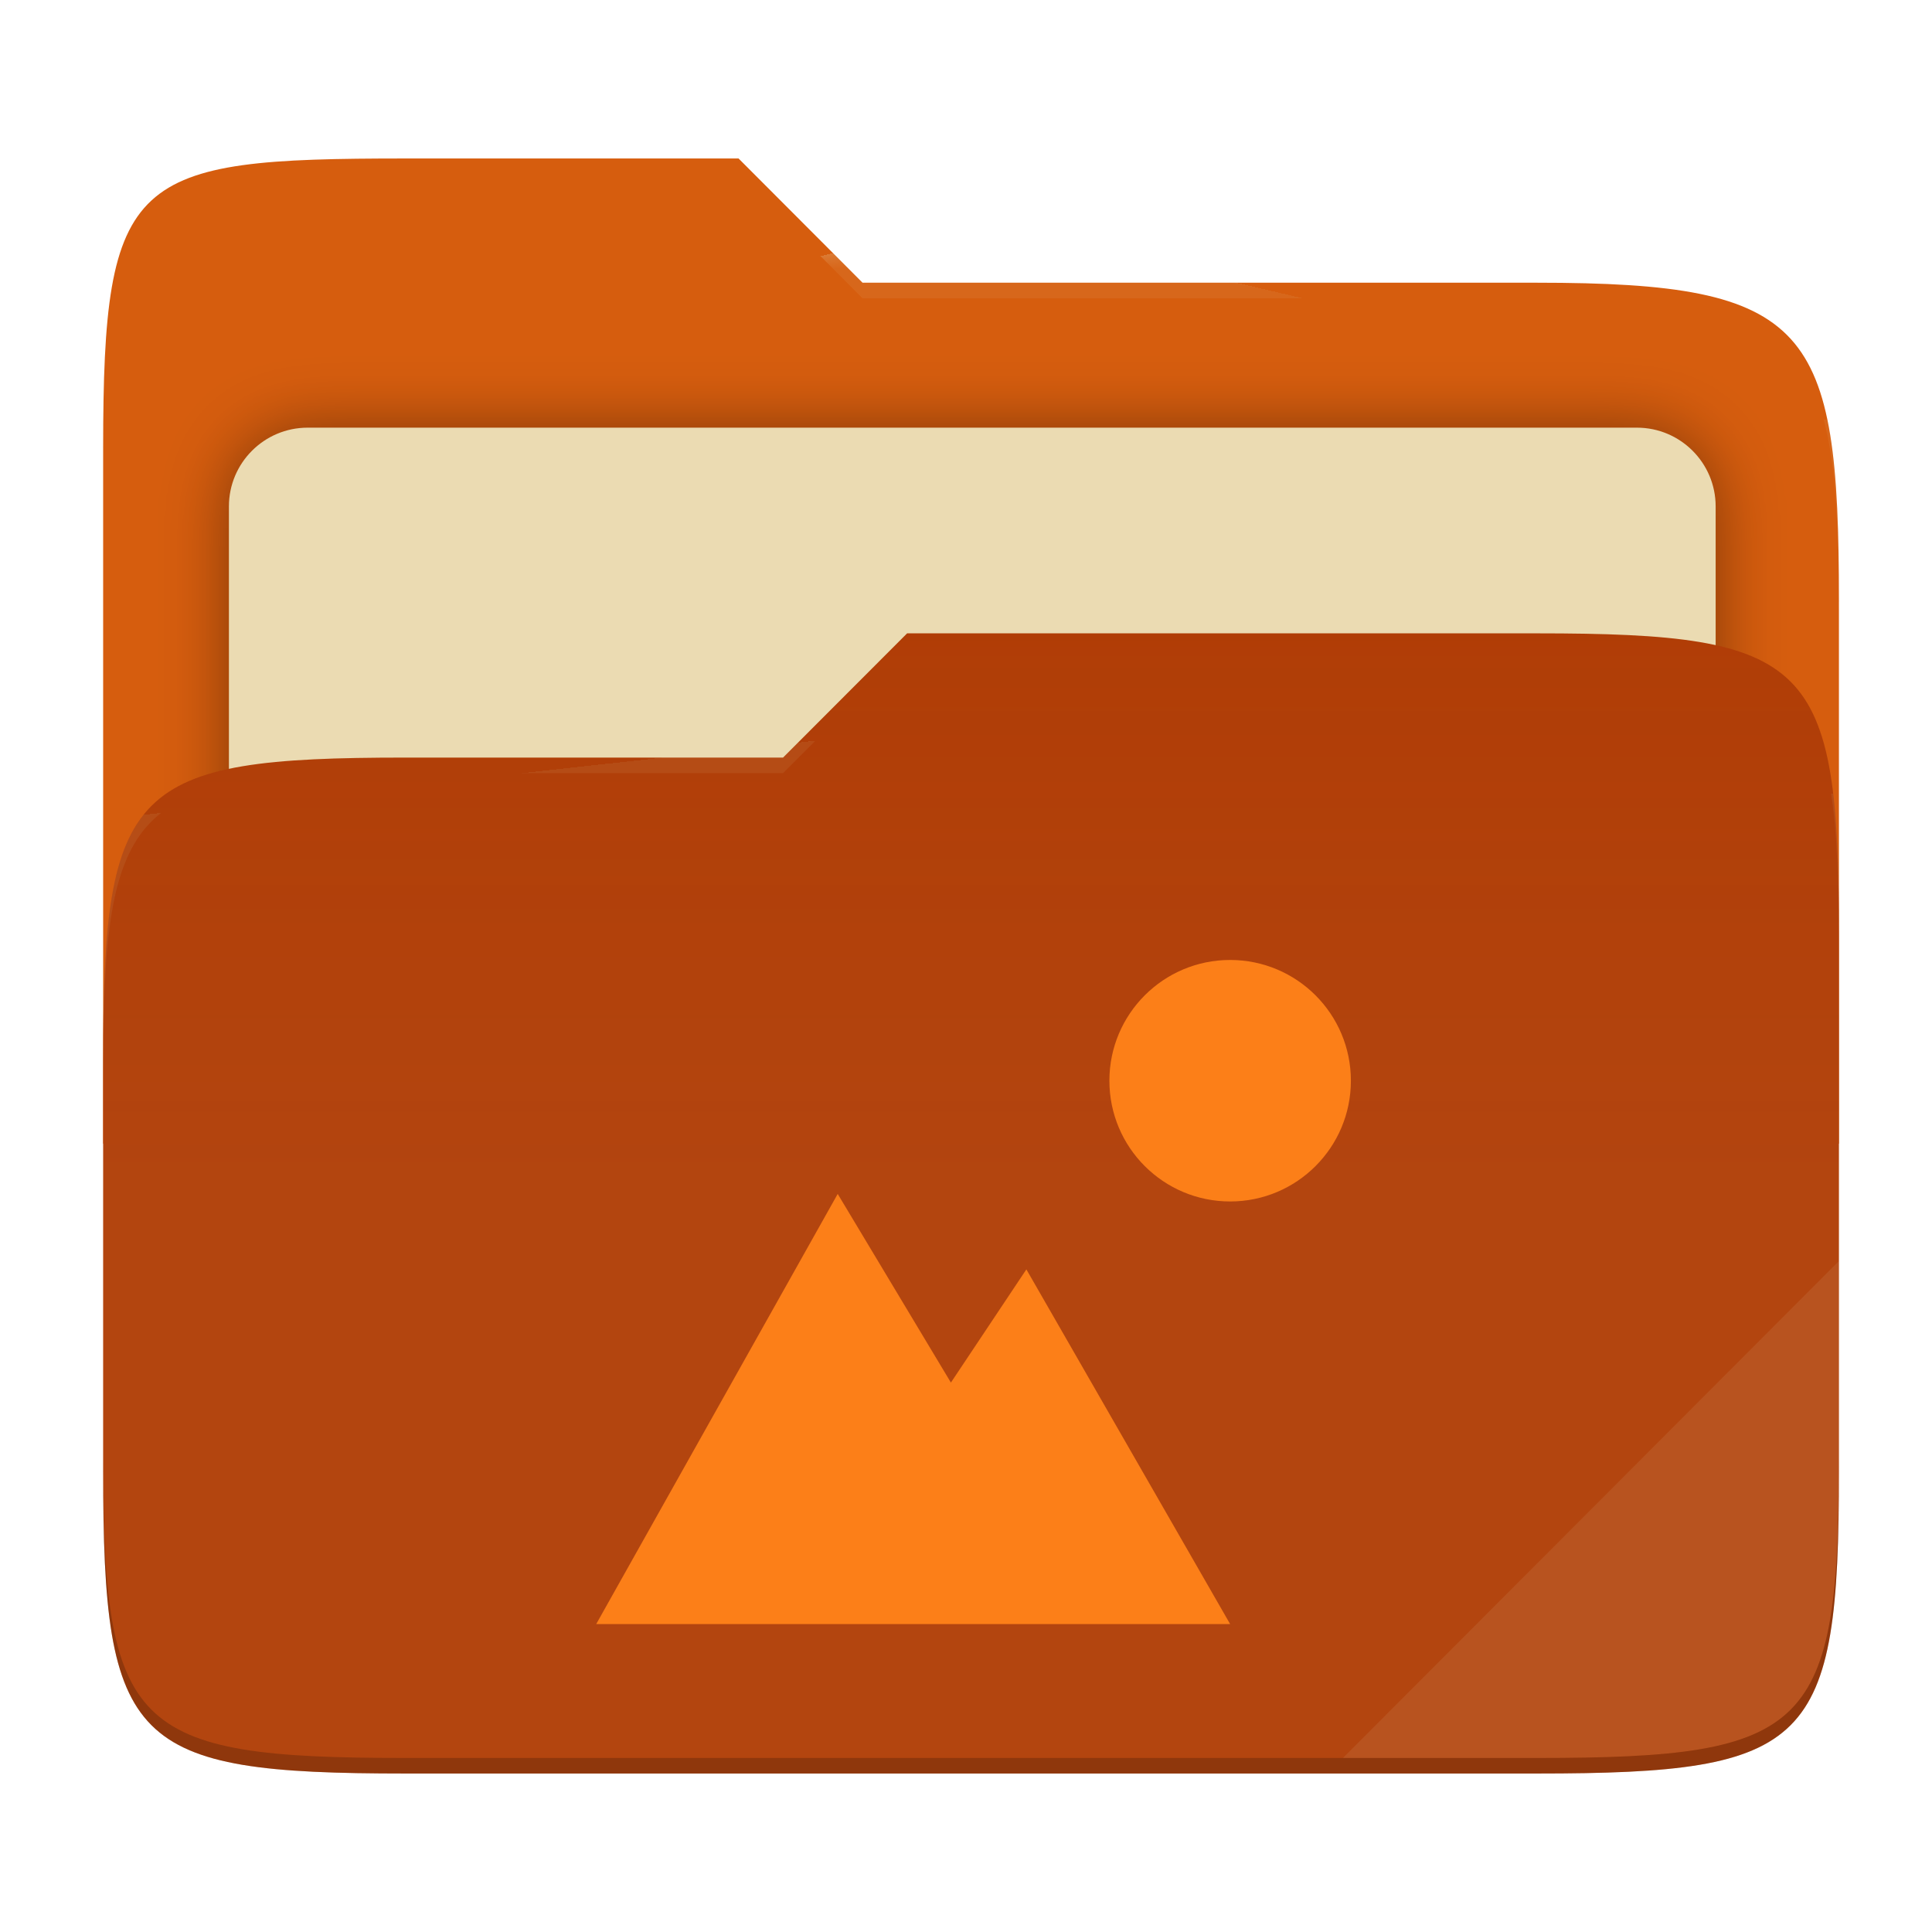
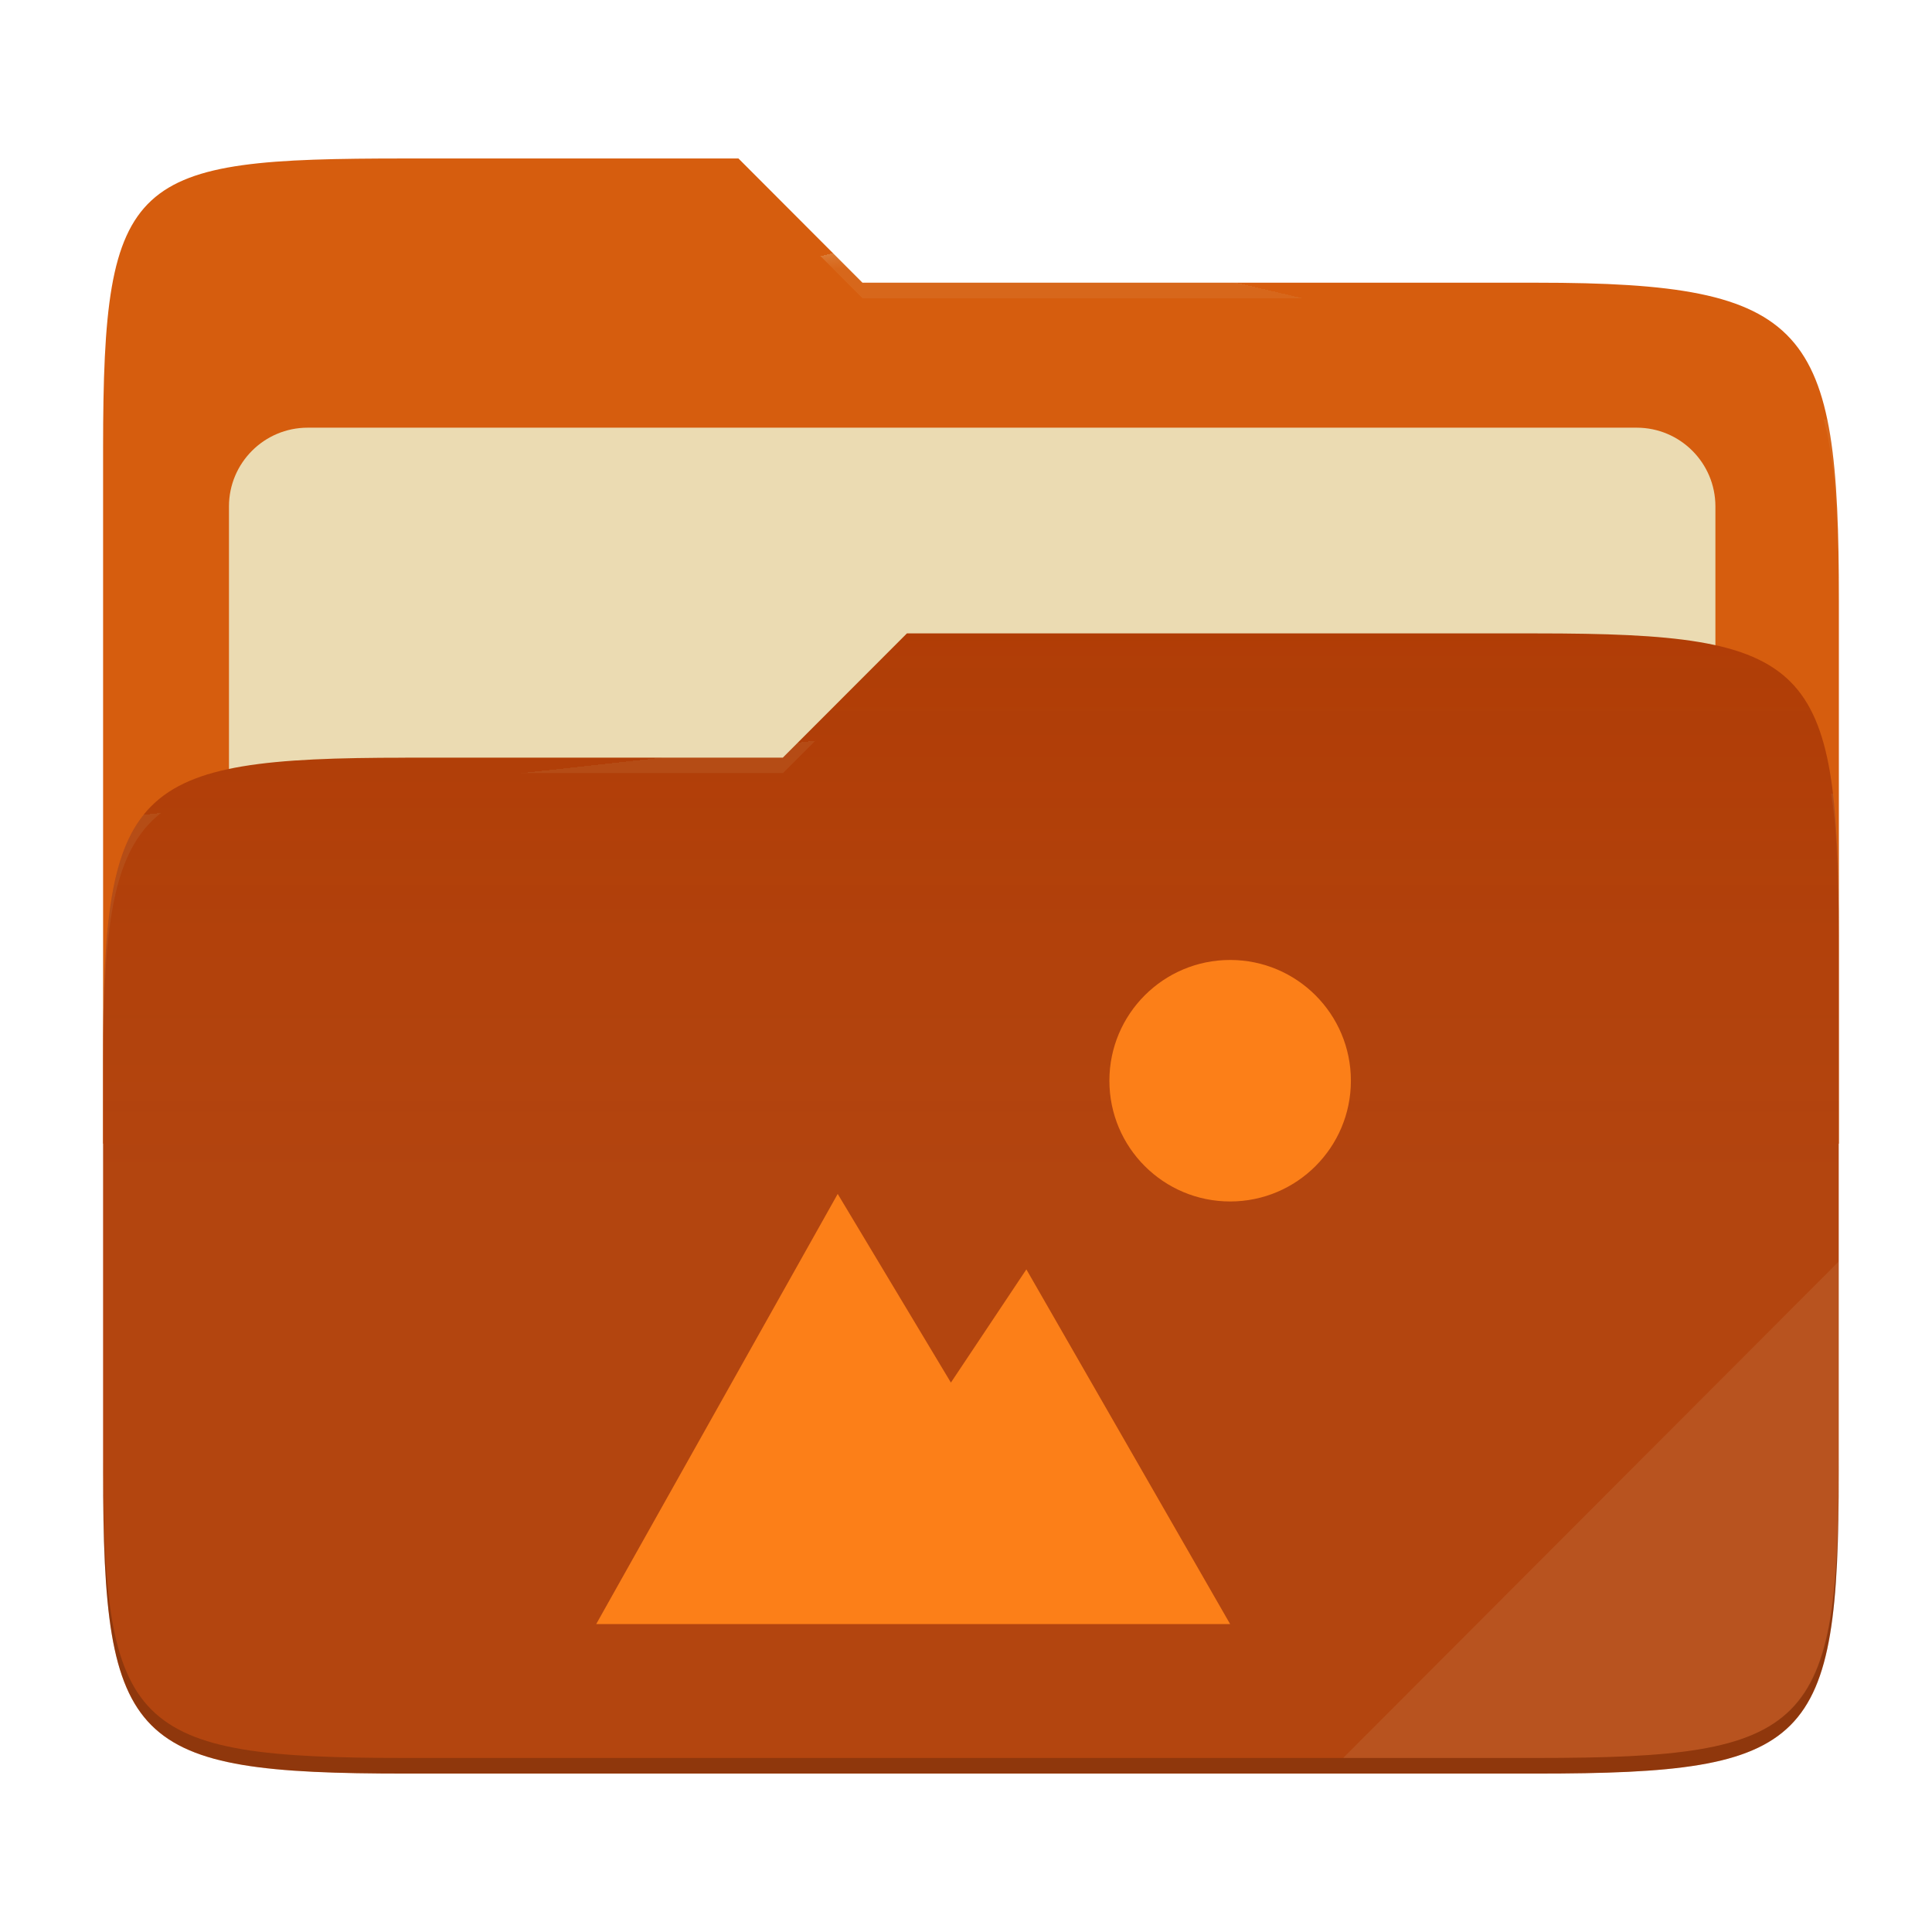
- <svg xmlns="http://www.w3.org/2000/svg" style="isolation:isolate" width="256" height="256" viewBox="0 0 256 256">
-   <g>
-     <path fill="#d65d0e" d="M 53.705 21 C 17.39 21 13.667 23.055 13.667 59.371 L 13.667 151.538 L 243.667 151.538 L 243.667 79.563 C 243.667 43.247 239.943 37.461 203.628 37.461 L 114.292 37.461 L 97.864 21 L 53.705 21 Z" />
-     <defs>
-       <filter id="T4vAEXGsbCjV1ISEYmsIeiVlFGaR7nny" width="400%" height="400%" x="-200%" y="-200%" color-interpolation-filters="sRGB" filterUnits="objectBoundingBox">
-         <feGaussianBlur in="SourceGraphic" stdDeviation="4.294" />
-         <feOffset dx="0" dy="0" result="pf_100_offsetBlur" />
-         <feFlood flood-opacity=".4" />
-         <feComposite in2="pf_100_offsetBlur" operator="in" result="pf_100_dropShadow" />
-         <feBlend in="SourceGraphic" in2="pf_100_dropShadow" mode="normal" />
-       </filter>
-     </defs>
-     <g filter="url(#T4vAEXGsbCjV1ISEYmsIeiVlFGaR7nny)">
-       <path fill="#ebdbb2" d="M 40.767 56.667 L 216.9 56.667 C 222.658 56.667 227.333 61.342 227.333 67.1 L 227.333 150.567 C 227.333 156.325 222.658 161 216.9 161 L 40.767 161 C 35.008 161 30.333 156.325 30.333 150.567 L 30.333 67.1 C 30.333 61.342 35.008 56.667 40.767 56.667 Z" />
-     </g>
-     <path fill="#af3a03" d="M 53.705 100.384 C 17.388 100.384 13.667 104.114 13.667 140.429 L 13.667 194.953 C 13.667 231.269 17.388 235 53.705 235 L 203.628 235 C 239.945 235 243.667 231.269 243.667 194.953 L 243.667 123.969 C 243.667 87.653 239.945 83.922 203.628 83.922 L 120.197 83.922 L 103.759 100.384 L 53.705 100.384 Z" />
-     <linearGradient id="_lgradient_7" x1="0" x2="0" y1=".5" y2="-.5" gradientTransform="matrix(230,0,0,151.078,13.667,83.922)" gradientUnits="userSpaceOnUse">
-       <stop offset="0%" stop-opacity=".07" style="stop-color:#ebdbb2" />
-       <stop offset="67.282%" stop-opacity="0" style="stop-color:#ebdbb2" />
-     </linearGradient>
-     <path fill="url(#_lgradient_7)" d="M 53.705 100.384 C 17.388 100.384 13.667 104.114 13.667 140.429 L 13.667 194.953 C 13.667 231.269 17.388 235 53.705 235 L 203.628 235 C 239.945 235 243.667 231.269 243.667 194.953 L 243.667 123.969 C 243.667 87.653 239.945 83.922 203.628 83.922 L 120.197 83.922 L 103.759 100.384 L 53.705 100.384 Z" />
-     <g opacity=".4">
-       <radialGradient id="_rgradient_14" cx=".5" cy=".5" r=".272" fx=".5" fy=".136" gradientTransform="matrix(230,0,0,60.62,13.667,21)" gradientUnits="userSpaceOnUse">
-         <stop offset="0%" style="stop-color:#ebdbb2" />
-         <stop offset="100%" stop-opacity=".204" style="stop-color:#ebdbb2" />
-       </radialGradient>
-       <path fill="url(#_rgradient_14)" d="M 53.705 21 C 17.39 21 13.667 23.055 13.667 59.371 L 13.667 61.43 C 13.667 25.114 17.39 23.057 53.705 23.057 L 97.864 23.057 L 114.292 39.518 L 203.628 39.518 C 239.943 39.518 243.667 45.304 243.667 81.62 L 243.667 79.563 C 243.667 43.247 239.943 37.461 203.628 37.461 L 114.292 37.461 L 97.864 21 L 53.705 21 Z" />
-     </g>
-     <g opacity=".4">
-       <radialGradient id="_rgradient_15" cx=".5" cy=".5" r=".272" fx=".482" fy=".211" gradientTransform="matrix(230,0,0,58.565,13.667,83.922)" gradientUnits="userSpaceOnUse">
-         <stop offset="0%" style="stop-color:#ebdbb2" />
-         <stop offset="100%" stop-opacity=".204" style="stop-color:#ebdbb2" />
-       </radialGradient>
-       <path fill="url(#_rgradient_15)" d="M 120.197 83.922 L 103.759 100.384 L 53.705 100.384 C 17.39 100.384 13.667 104.112 13.667 140.427 L 13.667 142.487 C 13.667 106.171 17.39 102.441 53.705 102.441 L 103.759 102.441 L 120.197 85.981 L 203.628 85.981 C 239.943 85.981 243.667 89.708 243.667 126.024 L 243.667 123.967 C 243.667 87.651 239.943 83.922 203.628 83.922 L 120.197 83.922 Z" />
-     </g>
-     <g opacity=".1">
-       <path fill="#ebdbb2" d="M 243.667 167.096 L 177.952 232.941 L 203.628 232.941 C 239.943 232.941 243.667 229.214 243.667 192.898 L 243.667 167.096 Z" />
-     </g>
-     <g opacity=".2">
-       <path d="M 13.667 192.898 L 13.667 194.955 C 13.667 231.271 17.39 235 53.705 235 L 203.628 235 C 239.943 235 243.667 231.271 243.667 194.955 L 243.667 192.898 C 243.667 229.214 239.943 232.941 203.628 232.941 L 53.705 232.941 C 17.39 232.941 13.667 229.214 13.667 192.898 Z" />
-     </g>
+ <svg xmlns="http://www.w3.org/2000/svg" width="256" height="256" style="isolation:isolate" version="1.1" viewBox="0 0 256 256">
+   <path d="m53.7 21c-36.32 0-40.04 2.055-40.04 38.37v92.17h230v-71.98c0-36.32-3.724-42.1-40.04-42.1h-89.34l-16.43-16.46h-44.16z" fill="#d65d0e" />
+   <g filter="url(#T4vAEXGsbCjV1ISEYmsIeiVlFGaR7nny)">
+     <path d="m40.77 56.67h176.1c5.758 0 10.43 4.675 10.43 10.43v83.47c0 5.758-4.675 10.43-10.43 10.43h-176.1c-5.759 0-10.43-4.675-10.43-10.43v-83.47c0-5.758 4.675-10.43 10.43-10.43z" fill="#ebdbb2" />
  </g>
-   <path fill="#fc7f18" d="M 163 127.2 C 154.163 127.2 147 134.363 147 143.2 C 147 152.037 154.163 159.2 163 159.2 C 171.837 159.2 179 152.037 179 143.2 C 179 134.363 171.837 127.2 163 127.2 L 163 127.2 Z M 111 158.2 L 79 215.2 L 163 215.2 L 136 168.2 L 126 183.2 L 111 158.2 Z" />
+   <path d="m53.7 100.4c-36.32 0-40.04 3.73-40.04 40.04v54.52c0 36.32 3.721 40.05 40.04 40.05h149.9c36.32 0 40.04-3.731 40.04-40.05v-70.98c0-36.32-3.722-40.05-40.04-40.05h-83.43l-16.44 16.46h-50.05z" fill="#af3a03" />
+   <linearGradient id="_lgradient_7" x2="0" y1=".5" y2="-.5" gradientTransform="matrix(230 0 0 151.1 13.67 83.92)" gradientUnits="userSpaceOnUse">
+     <stop stop-color="#ebdbb2" stop-opacity=".07" offset="0" />
+     <stop stop-color="#ebdbb2" stop-opacity="0" offset=".673" />
+   </linearGradient>
+   <path d="m53.7 100.4c-36.32 0-40.04 3.73-40.04 40.04v54.52c0 36.32 3.721 40.05 40.04 40.05h149.9c36.32 0 40.04-3.731 40.04-40.05v-70.98c0-36.32-3.722-40.05-40.04-40.05h-83.43l-16.44 16.46h-50.05z" fill="url(#_lgradient_7)" />
+   <g opacity=".4">
+     <radialGradient id="_rgradient_14" cx=".5" cy=".5" r=".272" fy=".136" gradientTransform="matrix(230 0 0 60.62 13.67 21)" gradientUnits="userSpaceOnUse">
+       <stop stop-color="#ebdbb2" offset="0" />
+       <stop stop-color="#ebdbb2" stop-opacity=".204" offset="1" />
+     </radialGradient>
+     <path d="m53.7 21c-36.32 0-40.04 2.055-40.04 38.37v2.059c0-36.32 3.723-38.37 40.04-38.37h44.16l16.43 16.46h89.34c36.32 0 40.04 5.786 40.04 42.1v-2.057c0-36.32-3.724-42.1-40.04-42.1h-89.34l-16.43-16.46h-44.16z" fill="url(#_rgradient_14)" />
+     <radialGradient id="_rgradient_15" cx=".5" cy=".5" r=".272" fx=".482" fy=".211" gradientTransform="matrix(230 0 0 58.56 13.67 83.92)" gradientUnits="userSpaceOnUse">
+       <stop stop-color="#ebdbb2" offset="0" />
+       <stop stop-color="#ebdbb2" stop-opacity=".204" offset="1" />
+     </radialGradient>
+     <path d="m120.2 83.92-16.44 16.46h-50.05c-36.32 0-40.04 3.728-40.04 40.04v2.06c0-36.32 3.723-40.05 40.04-40.05h50.05l16.44-16.46h83.43c36.32 0 40.04 3.727 40.04 40.04v-2.057c0-36.32-3.724-40.04-40.04-40.04h-83.43z" fill="url(#_rgradient_15)" />
+   </g>
+   <g opacity=".1">
+     <path d="m243.7 167.1-65.72 65.84h25.68c36.32 0 40.04-3.727 40.04-40.04v-25.8z" fill="#ebdbb2" />
+   </g>
+   <g opacity=".2">
+     <path d="m13.67 192.9v2.057c0 36.32 3.723 40.04 40.04 40.04h149.9c36.32 0 40.04-3.729 40.04-40.04v-2.057c0 36.32-3.724 40.04-40.04 40.04h-149.9c-36.32 0-40.04-3.727-40.04-40.04z" />
+   </g>
+   <path d="m163 127.2c-8.837 0-16 7.163-16 16s7.163 16 16 16 16-7.163 16-16-7.163-16-16-16zm-52 31-32 57h84l-27-47-10 15-15-25z" fill="#fc7f18" />
</svg>
